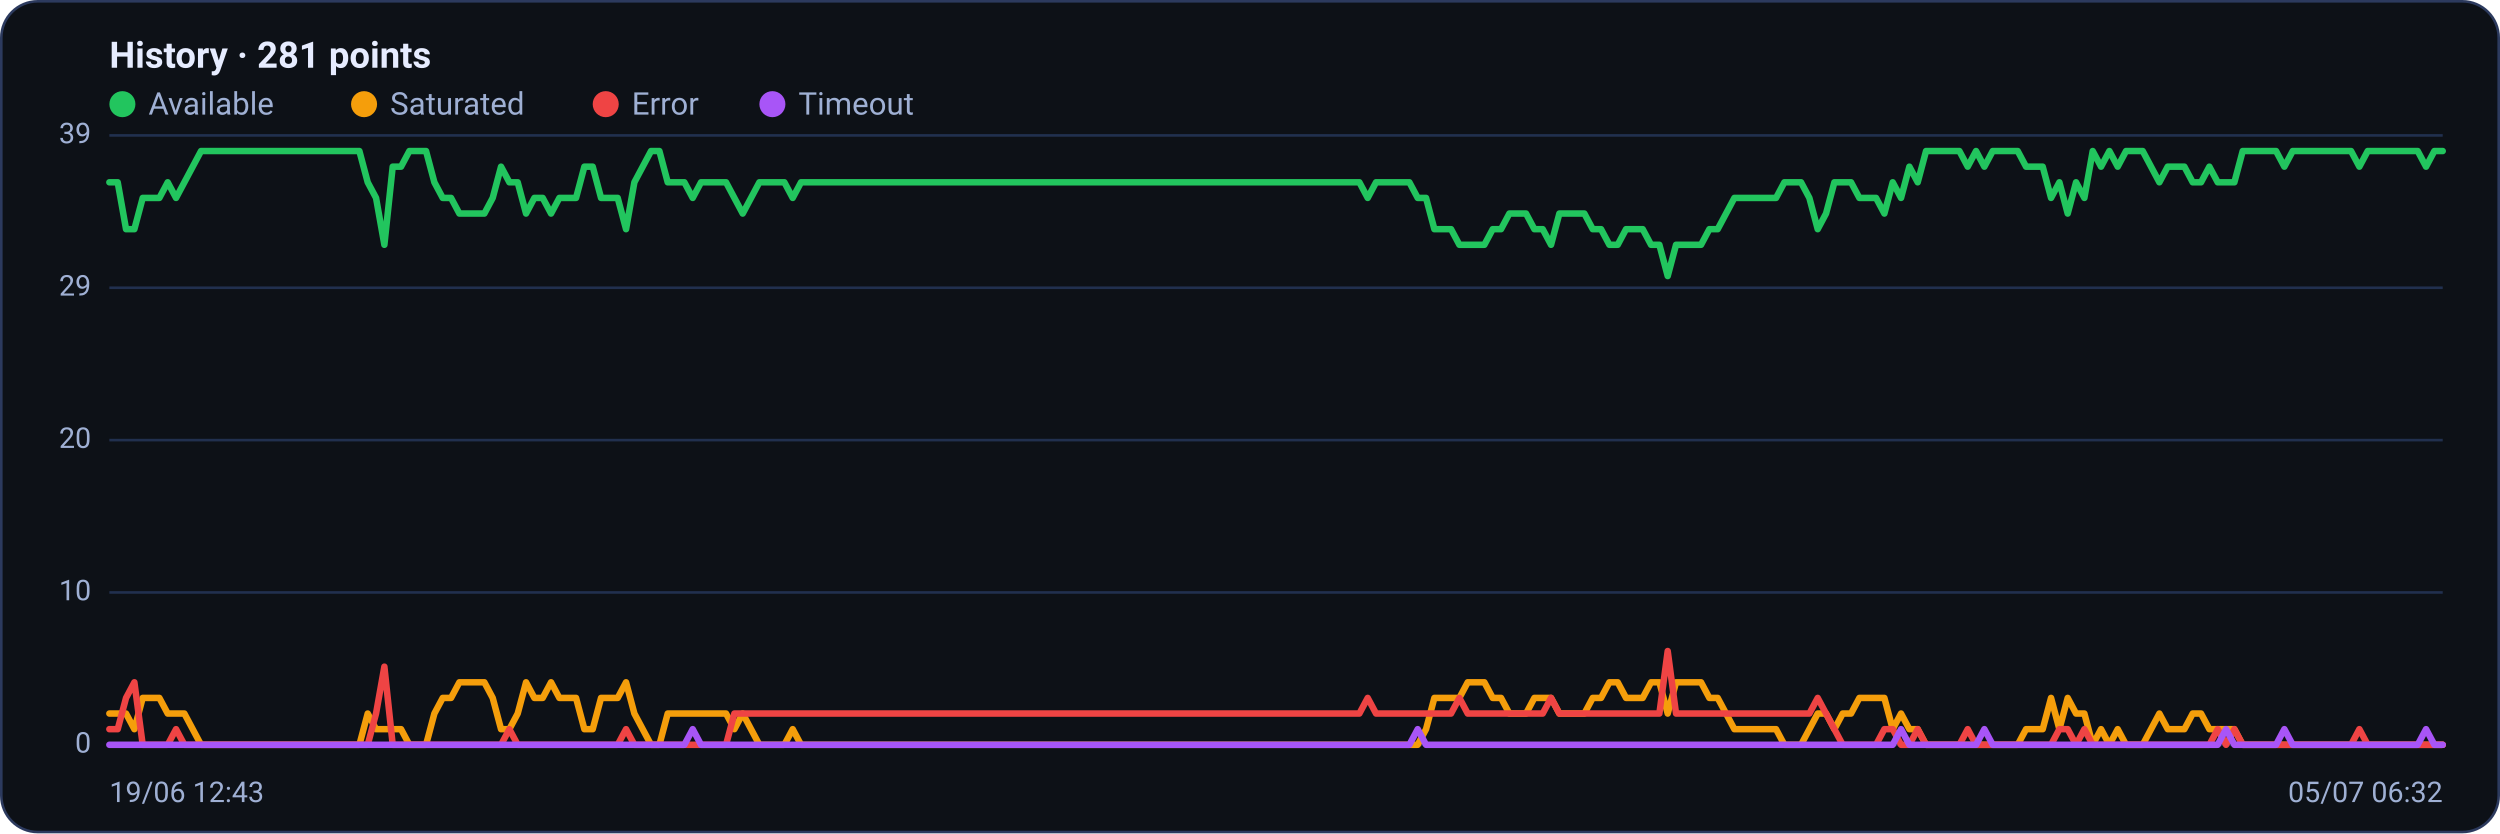
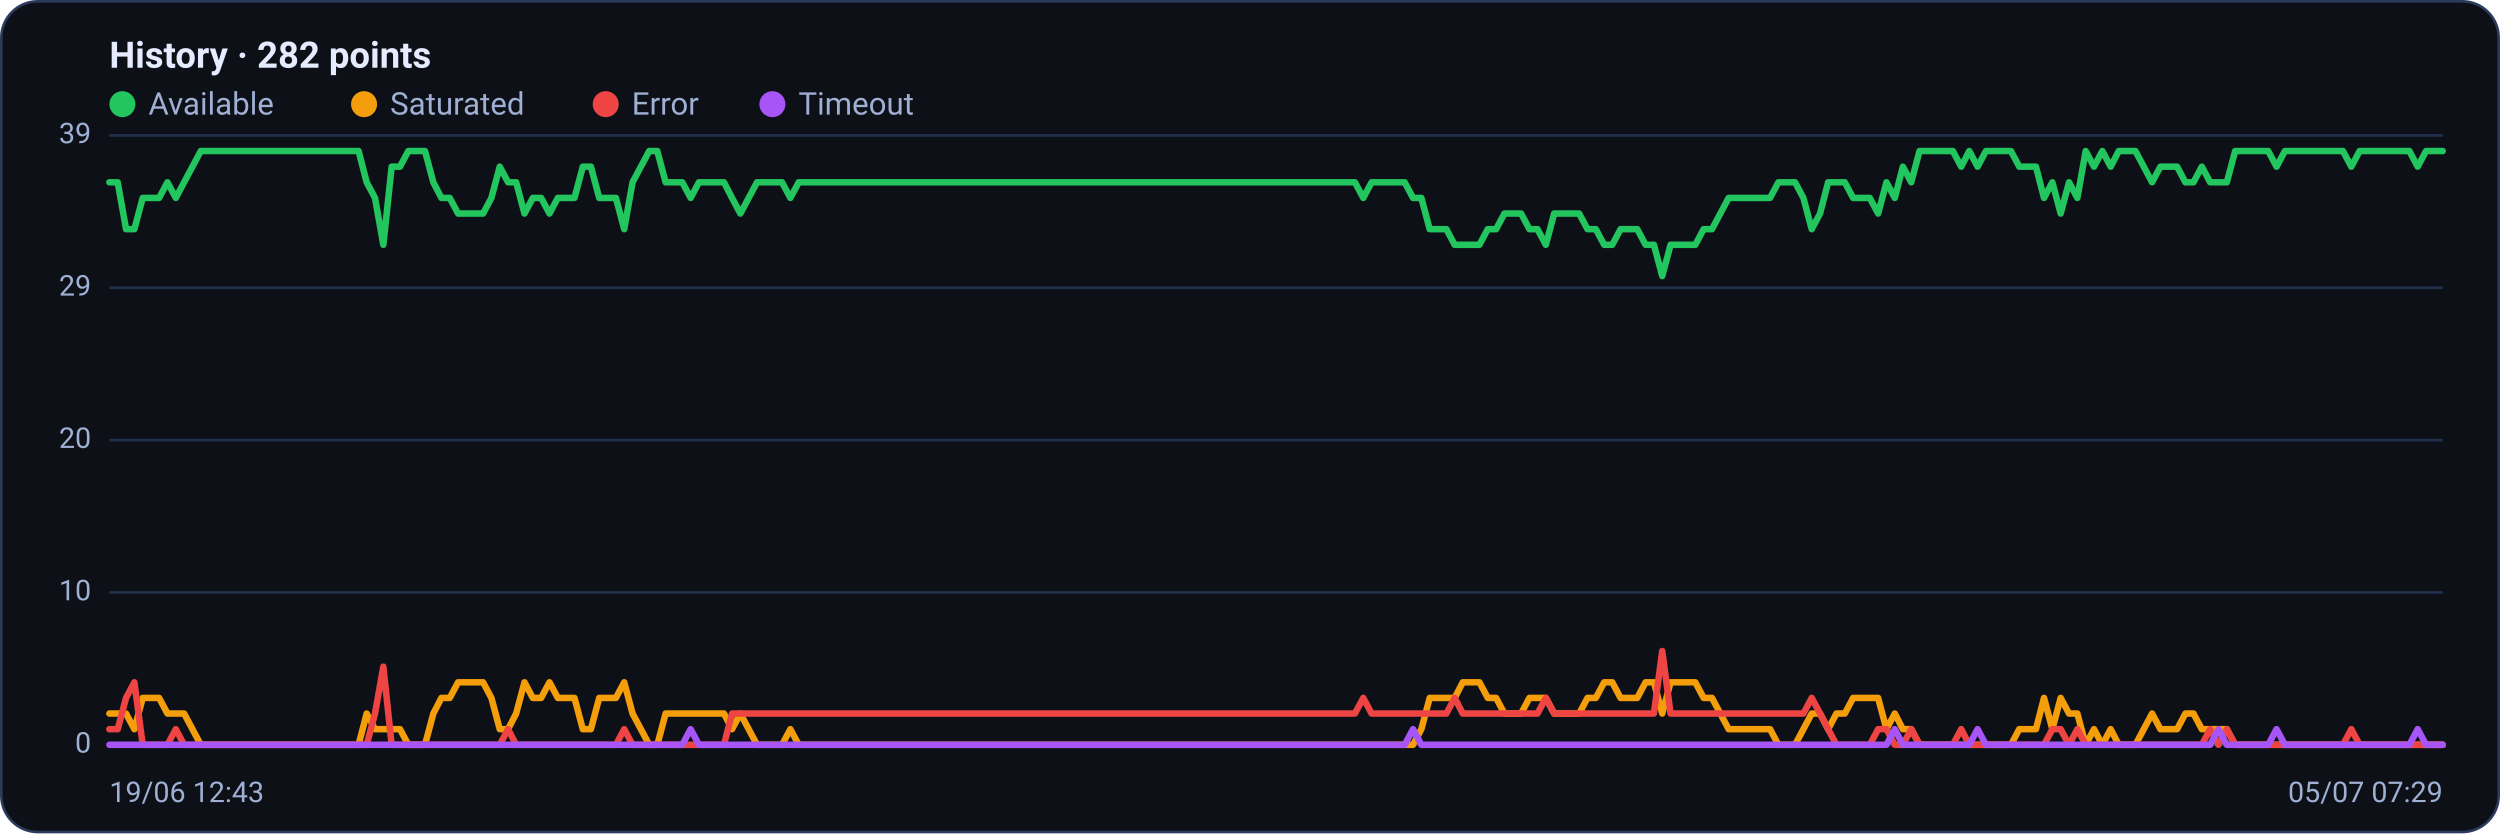
<svg xmlns="http://www.w3.org/2000/svg" viewBox="0 0 960 320" width="960" height="320" font-family="Segoe UI, system-ui, -apple-system, Roboto, Helvetica, Arial, sans-serif" role="img" aria-label="Availability history per region">
  <rect x="0.5" y="0.5" width="959" height="319" rx="14" fill="#0d1117" stroke="#2c3a5e" />
-   <text x="42" y="26" font-size="14" font-weight="600" fill="#e6ecff">History · 281 points</text>
+   <text x="42" y="26" font-size="14" font-weight="600" fill="#e6ecff">History · 282 points</text>
  <circle cx="47" cy="40" r="5" fill="#22c55e" />
  <text x="57" y="44" font-size="12" fill="#9fb0d4">Available</text>
  <circle cx="139.8" cy="40" r="5" fill="#f59e0b" />
  <text x="149.8" y="44" font-size="12" fill="#9fb0d4">Saturated</text>
  <circle cx="232.6" cy="40" r="5" fill="#ef4444" />
  <text x="242.6" y="44" font-size="12" fill="#9fb0d4">Error</text>
  <circle cx="296.6" cy="40" r="5" fill="#a855f7" />
  <text x="306.6" y="44" font-size="12" fill="#9fb0d4">Timeout</text>
  <line x1="42" y1="286.0" x2="938" y2="286.0" stroke="#21304f" stroke-width="1" />
  <text x="35" y="289.0" text-anchor="end" font-size="11" fill="#9fb0d4">0</text>
  <line x1="42" y1="227.5" x2="938" y2="227.5" stroke="#21304f" stroke-width="1" />
  <text x="35" y="230.5" text-anchor="end" font-size="11" fill="#9fb0d4">10</text>
  <line x1="42" y1="169.0" x2="938" y2="169.0" stroke="#21304f" stroke-width="1" />
  <text x="35" y="172.0" text-anchor="end" font-size="11" fill="#9fb0d4">20</text>
  <line x1="42" y1="110.5" x2="938" y2="110.5" stroke="#21304f" stroke-width="1" />
  <text x="35" y="113.5" text-anchor="end" font-size="11" fill="#9fb0d4">29</text>
  <line x1="42" y1="52.0" x2="938" y2="52.0" stroke="#21304f" stroke-width="1" />
  <text x="35" y="55.0" text-anchor="end" font-size="11" fill="#9fb0d4">39</text>
-   <polyline fill="none" stroke="#22c55e" stroke-width="2.5" stroke-linejoin="round" stroke-linecap="round" points="42.0,70.0 45.2,70.0 48.4,88.0 51.6,88.0 54.8,76.0 58.0,76.0 61.2,76.0 64.4,70.0 67.6,76.0 70.8,70.0 74.0,64.0 77.2,58.0 80.4,58.0 83.6,58.0 86.8,58.0 90.0,58.0 93.2,58.0 96.4,58.0 99.6,58.0 102.8,58.0 106.0,58.0 109.2,58.0 112.4,58.0 115.6,58.0 118.8,58.0 122.0,58.0 125.2,58.0 128.4,58.0 131.6,58.0 134.8,58.0 138.0,58.0 141.2,70.0 144.4,76.0 147.6,94.0 150.8,64.0 154.0,64.0 157.2,58.0 160.4,58.0 163.6,58.0 166.8,70.0 170.0,76.0 173.2,76.0 176.4,82.0 179.6,82.0 182.8,82.0 186.0,82.0 189.2,76.0 192.4,64.0 195.6,70.0 198.8,70.0 202.0,82.0 205.2,76.0 208.4,76.0 211.6,82.0 214.8,76.0 218.0,76.0 221.2,76.0 224.4,64.0 227.6,64.0 230.8,76.0 234.0,76.0 237.2,76.0 240.4,88.0 243.6,70.0 246.8,64.0 250.0,58.0 253.2,58.0 256.4,70.0 259.6,70.0 262.8,70.0 266.0,76.0 269.2,70.0 272.4,70.0 275.6,70.0 278.8,70.0 282.0,76.0 285.2,82.0 288.4,76.0 291.6,70.0 294.8,70.0 298.0,70.0 301.2,70.0 304.4,76.0 307.6,70.0 310.8,70.0 314.0,70.0 317.2,70.0 320.4,70.0 323.6,70.0 326.8,70.0 330.0,70.0 333.2,70.0 336.4,70.0 339.6,70.0 342.8,70.0 346.0,70.0 349.2,70.0 352.4,70.0 355.6,70.0 358.8,70.0 362.0,70.0 365.2,70.0 368.4,70.0 371.6,70.0 374.8,70.0 378.0,70.0 381.2,70.0 384.4,70.0 387.6,70.0 390.8,70.0 394.0,70.0 397.2,70.0 400.4,70.0 403.6,70.0 406.8,70.0 410.0,70.0 413.2,70.0 416.4,70.0 419.6,70.0 422.8,70.0 426.0,70.0 429.2,70.0 432.4,70.0 435.6,70.0 438.8,70.0 442.0,70.0 445.2,70.0 448.4,70.0 451.6,70.0 454.8,70.0 458.0,70.0 461.2,70.0 464.4,70.0 467.6,70.0 470.8,70.0 474.0,70.0 477.2,70.0 480.4,70.0 483.6,70.0 486.8,70.0 490.0,70.0 493.2,70.0 496.4,70.0 499.6,70.0 502.8,70.0 506.0,70.0 509.2,70.0 512.4,70.0 515.6,70.0 518.8,70.0 522.0,70.0 525.2,76.0 528.4,70.0 531.6,70.0 534.8,70.0 538.0,70.0 541.2,70.0 544.4,76.0 547.6,76.0 550.8,88.0 554.0,88.0 557.2,88.0 560.4,94.0 563.6,94.0 566.8,94.0 570.0,94.0 573.2,88.0 576.4,88.0 579.6,82.0 582.8,82.0 586.0,82.0 589.2,88.0 592.4,88.0 595.6,94.0 598.8,82.0 602.0,82.0 605.2,82.0 608.4,82.0 611.6,88.0 614.8,88.0 618.0,94.0 621.2,94.0 624.4,88.0 627.6,88.0 630.8,88.0 634.0,94.0 637.2,94.0 640.4,106.0 643.6,94.0 646.8,94.0 650.0,94.0 653.2,94.0 656.4,88.0 659.6,88.0 662.8,82.0 666.0,76.0 669.2,76.0 672.4,76.0 675.6,76.0 678.8,76.0 682.0,76.0 685.2,70.0 688.4,70.0 691.6,70.0 694.8,76.0 698.0,88.0 701.2,82.0 704.4,70.0 707.6,70.0 710.8,70.0 714.0,76.0 717.2,76.0 720.4,76.0 723.6,82.0 726.8,70.0 730.0,76.0 733.2,64.0 736.4,70.0 739.6,58.0 742.8,58.0 746.0,58.0 749.2,58.0 752.4,58.0 755.6,64.0 758.8,58.0 762.0,64.0 765.2,58.0 768.4,58.0 771.6,58.0 774.8,58.0 778.0,64.0 781.2,64.0 784.4,64.0 787.6,76.0 790.8,70.0 794.0,82.0 797.2,70.0 800.4,76.0 803.6,58.0 806.8,64.0 810.0,58.0 813.2,64.0 816.4,58.0 819.6,58.0 822.8,58.0 826.0,64.0 829.2,70.0 832.4,64.0 835.6,64.0 838.8,64.0 842.0,70.0 845.2,70.0 848.4,64.0 851.6,70.0 854.8,70.0 858.0,70.0 861.2,58.0 864.4,58.0 867.6,58.0 870.8,58.0 874.0,58.0 877.2,64.0 880.4,58.0 883.6,58.0 886.8,58.0 890.0,58.0 893.2,58.0 896.4,58.0 899.6,58.0 902.8,58.0 906.0,64.0 909.2,58.0 912.4,58.0 915.6,58.0 918.8,58.0 922.0,58.0 925.2,58.0 928.4,58.0 931.6,64.0 934.8,58.0 938.0,58.0" />
-   <polyline fill="none" stroke="#f59e0b" stroke-width="2.5" stroke-linejoin="round" stroke-linecap="round" points="42.0,274.0 45.2,274.0 48.4,274.0 51.6,280.0 54.8,268.0 58.0,268.0 61.2,268.0 64.4,274.0 67.6,274.0 70.8,274.0 74.0,280.0 77.2,286.0 80.4,286.0 83.6,286.0 86.8,286.0 90.0,286.0 93.2,286.0 96.4,286.0 99.6,286.0 102.8,286.0 106.0,286.0 109.2,286.0 112.4,286.0 115.6,286.0 118.8,286.0 122.0,286.0 125.2,286.0 128.4,286.0 131.6,286.0 134.8,286.0 138.0,286.0 141.2,274.0 144.4,280.0 147.6,280.0 150.8,280.0 154.0,280.0 157.2,286.0 160.4,286.0 163.6,286.0 166.8,274.0 170.0,268.0 173.2,268.0 176.4,262.0 179.6,262.0 182.8,262.0 186.0,262.0 189.2,268.0 192.4,280.0 195.6,280.0 198.8,274.0 202.0,262.0 205.2,268.0 208.4,268.0 211.6,262.0 214.8,268.0 218.0,268.0 221.2,268.0 224.4,280.0 227.6,280.0 230.8,268.0 234.0,268.0 237.2,268.0 240.4,262.0 243.6,274.0 246.8,280.0 250.0,286.0 253.2,286.0 256.4,274.0 259.6,274.0 262.8,274.0 266.0,274.0 269.2,274.0 272.4,274.0 275.6,274.0 278.8,274.0 282.0,280.0 285.2,274.0 288.4,280.0 291.6,286.0 294.8,286.0 298.0,286.0 301.2,286.0 304.4,280.0 307.6,286.0 310.8,286.0 314.0,286.0 317.2,286.0 320.4,286.0 323.6,286.0 326.8,286.0 330.0,286.0 333.2,286.0 336.4,286.0 339.6,286.0 342.8,286.0 346.0,286.0 349.2,286.0 352.4,286.0 355.6,286.0 358.8,286.0 362.0,286.0 365.2,286.0 368.4,286.0 371.6,286.0 374.8,286.0 378.0,286.0 381.2,286.0 384.4,286.0 387.6,286.0 390.8,286.0 394.0,286.0 397.2,286.0 400.4,286.0 403.6,286.0 406.8,286.0 410.0,286.0 413.2,286.0 416.4,286.0 419.6,286.0 422.8,286.0 426.0,286.0 429.2,286.0 432.4,286.0 435.6,286.0 438.8,286.0 442.0,286.0 445.2,286.0 448.4,286.0 451.6,286.0 454.8,286.0 458.0,286.0 461.2,286.0 464.4,286.0 467.6,286.0 470.8,286.0 474.0,286.0 477.2,286.0 480.4,286.0 483.6,286.0 486.8,286.0 490.0,286.0 493.2,286.0 496.4,286.0 499.6,286.0 502.8,286.0 506.0,286.0 509.2,286.0 512.4,286.0 515.6,286.0 518.8,286.0 522.0,286.0 525.2,286.0 528.4,286.0 531.6,286.0 534.8,286.0 538.0,286.0 541.2,286.0 544.4,286.0 547.6,280.0 550.8,268.0 554.0,268.0 557.2,268.0 560.4,268.0 563.6,262.0 566.8,262.0 570.0,262.0 573.2,268.0 576.4,268.0 579.6,274.0 582.8,274.0 586.0,274.0 589.2,268.0 592.4,268.0 595.6,268.0 598.8,274.0 602.0,274.0 605.2,274.0 608.4,274.0 611.6,268.0 614.8,268.0 618.0,262.0 621.2,262.0 624.4,268.0 627.6,268.0 630.8,268.0 634.0,262.0 637.2,262.0 640.4,274.0 643.6,262.0 646.8,262.0 650.0,262.0 653.2,262.0 656.4,268.0 659.6,268.0 662.8,274.0 666.0,280.0 669.2,280.0 672.4,280.0 675.6,280.0 678.8,280.0 682.0,280.0 685.2,286.0 688.4,286.0 691.6,286.0 694.8,280.0 698.0,274.0 701.2,274.0 704.4,280.0 707.6,274.0 710.8,274.0 714.0,268.0 717.2,268.0 720.4,268.0 723.6,268.0 726.8,280.0 730.0,274.0 733.2,280.0 736.4,280.0 739.6,286.0 742.8,286.0 746.0,286.0 749.2,286.0 752.4,286.0 755.6,286.0 758.8,286.0 762.0,286.0 765.2,286.0 768.4,286.0 771.6,286.0 774.8,286.0 778.0,280.0 781.2,280.0 784.4,280.0 787.6,268.0 790.8,280.0 794.0,268.0 797.2,274.0 800.4,274.0 803.6,286.0 806.8,280.0 810.0,286.0 813.2,280.0 816.4,286.0 819.6,286.0 822.8,286.0 826.0,280.0 829.2,274.0 832.4,280.0 835.6,280.0 838.8,280.0 842.0,274.0 845.2,274.0 848.4,280.0 851.6,280.0 854.8,280.0 858.0,280.0 861.2,286.0 864.4,286.0 867.6,286.0 870.8,286.0 874.0,286.0 877.2,286.0 880.4,286.0 883.6,286.0 886.8,286.0 890.0,286.0 893.2,286.0 896.4,286.0 899.6,286.0 902.8,286.0 906.0,286.0 909.2,286.0 912.4,286.0 915.6,286.0 918.8,286.0 922.0,286.0 925.2,286.0 928.4,286.0 931.6,286.0 934.8,286.0 938.0,286.0" />
-   <polyline fill="none" stroke="#ef4444" stroke-width="2.5" stroke-linejoin="round" stroke-linecap="round" points="42.0,280.0 45.2,280.0 48.4,268.0 51.6,262.0 54.8,286.0 58.0,286.0 61.2,286.0 64.4,286.0 67.6,280.0 70.8,286.0 74.0,286.0 77.2,286.0 80.4,286.0 83.6,286.0 86.8,286.0 90.0,286.0 93.2,286.0 96.4,286.0 99.6,286.0 102.8,286.0 106.0,286.0 109.2,286.0 112.4,286.0 115.6,286.0 118.8,286.0 122.0,286.0 125.2,286.0 128.4,286.0 131.6,286.0 134.8,286.0 138.0,286.0 141.2,286.0 144.4,274.0 147.6,256.0 150.8,286.0 154.0,286.0 157.2,286.0 160.4,286.0 163.6,286.0 166.8,286.0 170.0,286.0 173.2,286.0 176.4,286.0 179.6,286.0 182.8,286.0 186.0,286.0 189.2,286.0 192.4,286.0 195.6,280.0 198.8,286.0 202.0,286.0 205.2,286.0 208.4,286.0 211.6,286.0 214.8,286.0 218.0,286.0 221.2,286.0 224.4,286.0 227.6,286.0 230.8,286.0 234.0,286.0 237.2,286.0 240.4,280.0 243.6,286.0 246.8,286.0 250.0,286.0 253.2,286.0 256.4,286.0 259.6,286.0 262.8,286.0 266.0,286.0 269.2,286.0 272.4,286.0 275.6,286.0 278.8,286.0 282.0,274.0 285.2,274.0 288.4,274.0 291.6,274.0 294.8,274.0 298.0,274.0 301.2,274.0 304.4,274.0 307.6,274.0 310.8,274.0 314.0,274.0 317.2,274.0 320.4,274.0 323.6,274.0 326.8,274.0 330.0,274.0 333.2,274.0 336.4,274.0 339.6,274.0 342.8,274.0 346.0,274.0 349.2,274.0 352.4,274.0 355.6,274.0 358.8,274.0 362.0,274.0 365.2,274.0 368.4,274.0 371.6,274.0 374.8,274.0 378.0,274.0 381.2,274.0 384.4,274.0 387.6,274.0 390.8,274.0 394.0,274.0 397.2,274.0 400.4,274.0 403.6,274.0 406.8,274.0 410.0,274.0 413.2,274.0 416.4,274.0 419.6,274.0 422.8,274.0 426.0,274.0 429.2,274.0 432.4,274.0 435.6,274.0 438.8,274.0 442.0,274.0 445.2,274.0 448.4,274.0 451.6,274.0 454.8,274.0 458.0,274.0 461.2,274.0 464.4,274.0 467.6,274.0 470.8,274.0 474.0,274.0 477.2,274.0 480.4,274.0 483.6,274.0 486.8,274.0 490.0,274.0 493.2,274.0 496.4,274.0 499.6,274.0 502.8,274.0 506.0,274.0 509.2,274.0 512.4,274.0 515.6,274.0 518.8,274.0 522.0,274.0 525.2,268.0 528.4,274.0 531.6,274.0 534.8,274.0 538.0,274.0 541.2,274.0 544.4,274.0 547.6,274.0 550.8,274.0 554.0,274.0 557.2,274.0 560.4,268.0 563.6,274.0 566.8,274.0 570.0,274.0 573.2,274.0 576.4,274.0 579.6,274.0 582.8,274.0 586.0,274.0 589.2,274.0 592.4,274.0 595.6,268.0 598.8,274.0 602.0,274.0 605.2,274.0 608.4,274.0 611.6,274.0 614.8,274.0 618.0,274.0 621.2,274.0 624.4,274.0 627.6,274.0 630.8,274.0 634.0,274.0 637.2,274.0 640.4,250.0 643.6,274.0 646.8,274.0 650.0,274.0 653.2,274.0 656.4,274.0 659.6,274.0 662.8,274.0 666.0,274.0 669.2,274.0 672.4,274.0 675.6,274.0 678.8,274.0 682.0,274.0 685.2,274.0 688.4,274.0 691.6,274.0 694.8,274.0 698.0,268.0 701.2,274.0 704.4,280.0 707.6,286.0 710.8,286.0 714.0,286.0 717.2,286.0 720.4,286.0 723.6,280.0 726.8,280.0 730.0,286.0 733.2,286.0 736.4,280.0 739.6,286.0 742.8,286.0 746.0,286.0 749.2,286.0 752.4,286.0 755.6,280.0 758.8,286.0 762.0,286.0 765.2,286.0 768.4,286.0 771.6,286.0 774.8,286.0 778.0,286.0 781.2,286.0 784.4,286.0 787.6,286.0 790.8,280.0 794.0,280.0 797.2,286.0 800.4,280.0 803.6,286.0 806.8,286.0 810.0,286.0 813.2,286.0 816.4,286.0 819.6,286.0 822.8,286.0 826.0,286.0 829.2,286.0 832.4,286.0 835.6,286.0 838.8,286.0 842.0,286.0 845.2,286.0 848.4,286.0 851.6,280.0 854.8,286.0 858.0,280.0 861.2,286.0 864.4,286.0 867.6,286.0 870.8,286.0 874.0,286.0 877.2,286.0 880.4,286.0 883.6,286.0 886.8,286.0 890.0,286.0 893.2,286.0 896.4,286.0 899.6,286.0 902.8,286.0 906.0,280.0 909.2,286.0 912.4,286.0 915.6,286.0 918.8,286.0 922.0,286.0 925.2,286.0 928.4,286.0 931.6,286.0 934.8,286.0 938.0,286.0" />
-   <polyline fill="none" stroke="#a855f7" stroke-width="2.5" stroke-linejoin="round" stroke-linecap="round" points="42.0,286.0 45.2,286.0 48.4,286.0 51.6,286.0 54.8,286.0 58.0,286.0 61.2,286.0 64.4,286.0 67.6,286.0 70.8,286.0 74.0,286.0 77.2,286.0 80.4,286.0 83.6,286.0 86.8,286.0 90.0,286.0 93.2,286.0 96.4,286.0 99.6,286.0 102.8,286.0 106.0,286.0 109.2,286.0 112.4,286.0 115.6,286.0 118.8,286.0 122.0,286.0 125.2,286.0 128.4,286.0 131.6,286.0 134.8,286.0 138.0,286.0 141.2,286.0 144.4,286.0 147.6,286.0 150.8,286.0 154.0,286.0 157.2,286.0 160.4,286.0 163.6,286.0 166.8,286.0 170.0,286.0 173.2,286.0 176.4,286.0 179.6,286.0 182.8,286.0 186.0,286.0 189.2,286.0 192.4,286.0 195.6,286.0 198.8,286.0 202.0,286.0 205.2,286.0 208.4,286.0 211.6,286.0 214.8,286.0 218.0,286.0 221.2,286.0 224.4,286.0 227.6,286.0 230.8,286.0 234.0,286.0 237.2,286.0 240.4,286.0 243.6,286.0 246.8,286.0 250.0,286.0 253.2,286.0 256.4,286.0 259.6,286.0 262.8,286.0 266.0,280.0 269.2,286.0 272.4,286.0 275.6,286.0 278.8,286.0 282.0,286.0 285.2,286.0 288.4,286.0 291.6,286.0 294.8,286.0 298.0,286.0 301.2,286.0 304.4,286.0 307.6,286.0 310.8,286.0 314.0,286.0 317.2,286.0 320.4,286.0 323.6,286.0 326.8,286.0 330.0,286.0 333.2,286.0 336.4,286.0 339.6,286.0 342.8,286.0 346.0,286.0 349.2,286.0 352.4,286.0 355.6,286.0 358.8,286.0 362.0,286.0 365.2,286.0 368.4,286.0 371.6,286.0 374.8,286.0 378.0,286.0 381.2,286.0 384.4,286.0 387.6,286.0 390.8,286.0 394.0,286.0 397.2,286.0 400.4,286.0 403.6,286.0 406.8,286.0 410.0,286.0 413.2,286.0 416.4,286.0 419.6,286.0 422.8,286.0 426.0,286.0 429.2,286.0 432.4,286.0 435.6,286.0 438.8,286.0 442.0,286.0 445.2,286.0 448.4,286.0 451.6,286.0 454.8,286.0 458.0,286.0 461.2,286.0 464.4,286.0 467.6,286.0 470.8,286.0 474.0,286.0 477.2,286.0 480.4,286.0 483.6,286.0 486.8,286.0 490.0,286.0 493.2,286.0 496.4,286.0 499.6,286.0 502.8,286.0 506.0,286.0 509.2,286.0 512.4,286.0 515.6,286.0 518.8,286.0 522.0,286.0 525.2,286.0 528.4,286.0 531.6,286.0 534.8,286.0 538.0,286.0 541.2,286.0 544.4,280.0 547.6,286.0 550.8,286.0 554.0,286.0 557.2,286.0 560.4,286.0 563.6,286.0 566.8,286.0 570.0,286.0 573.2,286.0 576.4,286.0 579.6,286.0 582.8,286.0 586.0,286.0 589.2,286.0 592.4,286.0 595.6,286.0 598.8,286.0 602.0,286.0 605.2,286.0 608.4,286.0 611.6,286.0 614.8,286.0 618.0,286.0 621.2,286.0 624.4,286.0 627.6,286.0 630.8,286.0 634.0,286.0 637.2,286.0 640.4,286.0 643.6,286.0 646.8,286.0 650.0,286.0 653.2,286.0 656.4,286.0 659.6,286.0 662.8,286.0 666.0,286.0 669.2,286.0 672.4,286.0 675.6,286.0 678.8,286.0 682.0,286.0 685.2,286.0 688.4,286.0 691.6,286.0 694.8,286.0 698.0,286.0 701.2,286.0 704.4,286.0 707.6,286.0 710.8,286.0 714.0,286.0 717.2,286.0 720.4,286.0 723.6,286.0 726.8,286.0 730.0,280.0 733.2,286.0 736.4,286.0 739.6,286.0 742.8,286.0 746.0,286.0 749.2,286.0 752.4,286.0 755.6,286.0 758.8,286.0 762.0,280.0 765.2,286.0 768.4,286.0 771.6,286.0 774.8,286.0 778.0,286.0 781.2,286.0 784.4,286.0 787.6,286.0 790.8,286.0 794.0,286.0 797.2,286.0 800.4,286.0 803.6,286.0 806.8,286.0 810.0,286.0 813.2,286.0 816.4,286.0 819.6,286.0 822.8,286.0 826.0,286.0 829.2,286.0 832.4,286.0 835.6,286.0 838.8,286.0 842.0,286.0 845.2,286.0 848.4,286.0 851.6,286.0 854.8,280.0 858.0,286.0 861.2,286.0 864.4,286.0 867.6,286.0 870.8,286.0 874.0,286.0 877.2,280.0 880.4,286.0 883.6,286.0 886.8,286.0 890.0,286.0 893.2,286.0 896.4,286.0 899.6,286.0 902.8,286.0 906.0,286.0 909.2,286.0 912.4,286.0 915.6,286.0 918.8,286.0 922.0,286.0 925.2,286.0 928.4,286.0 931.6,280.0 934.8,286.0 938.0,286.0" />
+   <polyline fill="none" stroke="#22c55e" stroke-width="2.5" stroke-linejoin="round" stroke-linecap="round" points="42.0,70.0 45.2,70.0 48.4,88.0 51.6,88.0 54.8,76.0 57.9,76.0 61.1,76.0 64.3,70.0 67.5,76.0 70.7,70.0 73.9,64.0 77.1,58.0 80.3,58.0 83.5,58.0 86.6,58.0 89.8,58.0 93.0,58.0 96.2,58.0 99.4,58.0 102.6,58.0 105.8,58.0 109.0,58.0 112.1,58.0 115.3,58.0 118.5,58.0 121.7,58.0 124.9,58.0 128.1,58.0 131.3,58.0 134.5,58.0 137.7,58.0 140.8,70.0 144.0,76.0 147.2,94.0 150.4,64.0 153.6,64.0 156.8,58.0 160.0,58.0 163.2,58.0 166.4,70.0 169.5,76.0 172.7,76.0 175.9,82.0 179.1,82.0 182.3,82.0 185.5,82.0 188.7,76.0 191.9,64.0 195.1,70.0 198.2,70.0 201.4,82.0 204.6,76.0 207.8,76.0 211.0,82.0 214.2,76.0 217.4,76.0 220.6,76.0 223.8,64.0 226.9,64.0 230.1,76.0 233.3,76.0 236.5,76.0 239.7,88.0 242.9,70.0 246.1,64.0 249.3,58.0 252.4,58.0 255.6,70.0 258.8,70.0 262.0,70.0 265.2,76.0 268.4,70.0 271.6,70.0 274.8,70.0 278.0,70.0 281.1,76.0 284.3,82.0 287.5,76.0 290.7,70.0 293.9,70.0 297.1,70.0 300.3,70.0 303.5,76.0 306.7,70.0 309.8,70.0 313.0,70.0 316.2,70.0 319.4,70.0 322.6,70.0 325.8,70.0 329.0,70.0 332.2,70.0 335.4,70.0 338.5,70.0 341.7,70.0 344.9,70.0 348.1,70.0 351.3,70.0 354.5,70.0 357.7,70.0 360.9,70.0 364.0,70.0 367.2,70.0 370.4,70.0 373.6,70.0 376.8,70.0 380.0,70.0 383.2,70.0 386.4,70.0 389.6,70.0 392.7,70.0 395.9,70.0 399.1,70.0 402.3,70.0 405.5,70.0 408.7,70.0 411.9,70.0 415.1,70.0 418.3,70.0 421.4,70.0 424.6,70.0 427.8,70.0 431.0,70.0 434.2,70.0 437.4,70.0 440.6,70.0 443.8,70.0 447.0,70.0 450.1,70.0 453.3,70.0 456.5,70.0 459.7,70.0 462.9,70.0 466.1,70.0 469.3,70.0 472.5,70.0 475.7,70.0 478.8,70.0 482.0,70.0 485.2,70.0 488.4,70.0 491.6,70.0 494.8,70.0 498.0,70.0 501.2,70.0 504.3,70.0 507.5,70.0 510.7,70.0 513.9,70.0 517.1,70.0 520.3,70.0 523.5,76.0 526.7,70.0 529.9,70.0 533.0,70.0 536.2,70.0 539.4,70.0 542.6,76.0 545.8,76.0 549.0,88.0 552.2,88.0 555.4,88.0 558.6,94.0 561.7,94.0 564.9,94.0 568.1,94.0 571.3,88.0 574.5,88.0 577.7,82.0 580.9,82.0 584.1,82.0 587.3,88.0 590.4,88.0 593.6,94.0 596.8,82.0 600.0,82.0 603.2,82.0 606.4,82.0 609.6,88.0 612.8,88.0 616.0,94.0 619.1,94.0 622.3,88.0 625.5,88.0 628.7,88.0 631.9,94.0 635.1,94.0 638.3,106.0 641.5,94.0 644.6,94.0 647.8,94.0 651.0,94.0 654.2,88.0 657.4,88.0 660.6,82.0 663.8,76.0 667.0,76.0 670.2,76.0 673.3,76.0 676.5,76.0 679.7,76.0 682.9,70.0 686.1,70.0 689.3,70.0 692.5,76.0 695.7,88.0 698.9,82.0 702.0,70.0 705.2,70.0 708.4,70.0 711.6,76.0 714.8,76.0 718.0,76.0 721.2,82.0 724.4,70.0 727.6,76.0 730.7,64.0 733.9,70.0 737.1,58.0 740.3,58.0 743.5,58.0 746.7,58.0 749.9,58.0 753.1,64.0 756.2,58.0 759.4,64.0 762.6,58.0 765.8,58.0 769.0,58.0 772.2,58.0 775.4,64.0 778.6,64.0 781.8,64.0 784.9,76.0 788.1,70.0 791.3,82.0 794.5,70.0 797.7,76.0 800.9,58.0 804.1,64.0 807.3,58.0 810.5,64.0 813.6,58.0 816.8,58.0 820.0,58.0 823.2,64.0 826.4,70.0 829.6,64.0 832.8,64.0 836.0,64.0 839.2,70.0 842.3,70.0 845.5,64.0 848.7,70.0 851.9,70.0 855.1,70.0 858.3,58.0 861.5,58.0 864.7,58.0 867.9,58.0 871.0,58.0 874.2,64.0 877.4,58.0 880.6,58.0 883.8,58.0 887.0,58.0 890.2,58.0 893.4,58.0 896.5,58.0 899.7,58.0 902.9,64.0 906.1,58.0 909.3,58.0 912.5,58.0 915.7,58.0 918.9,58.0 922.1,58.0 925.2,58.0 928.4,64.0 931.6,58.0 934.8,58.0 938.0,58.0" />
+   <polyline fill="none" stroke="#f59e0b" stroke-width="2.5" stroke-linejoin="round" stroke-linecap="round" points="42.0,274.0 45.2,274.0 48.4,274.0 51.6,280.0 54.8,268.0 57.9,268.0 61.1,268.0 64.3,274.0 67.5,274.0 70.7,274.0 73.9,280.0 77.1,286.0 80.3,286.0 83.5,286.0 86.6,286.0 89.8,286.0 93.0,286.0 96.2,286.0 99.4,286.0 102.6,286.0 105.8,286.0 109.0,286.0 112.1,286.0 115.3,286.0 118.5,286.0 121.7,286.0 124.9,286.0 128.1,286.0 131.3,286.0 134.5,286.0 137.7,286.0 140.8,274.0 144.0,280.0 147.2,280.0 150.4,280.0 153.6,280.0 156.8,286.0 160.0,286.0 163.2,286.0 166.4,274.0 169.5,268.0 172.7,268.0 175.9,262.0 179.1,262.0 182.3,262.0 185.5,262.0 188.7,268.0 191.9,280.0 195.1,280.0 198.2,274.0 201.4,262.0 204.6,268.0 207.8,268.0 211.0,262.0 214.2,268.0 217.4,268.0 220.6,268.0 223.8,280.0 226.9,280.0 230.1,268.0 233.3,268.0 236.5,268.0 239.7,262.0 242.9,274.0 246.1,280.0 249.3,286.0 252.4,286.0 255.6,274.0 258.8,274.0 262.0,274.0 265.2,274.0 268.4,274.0 271.6,274.0 274.8,274.0 278.0,274.0 281.1,280.0 284.3,274.0 287.5,280.0 290.7,286.0 293.9,286.0 297.1,286.0 300.3,286.0 303.5,280.0 306.7,286.0 309.8,286.0 313.0,286.0 316.2,286.0 319.4,286.0 322.6,286.0 325.8,286.0 329.0,286.0 332.2,286.0 335.4,286.0 338.5,286.0 341.7,286.0 344.9,286.0 348.1,286.0 351.3,286.0 354.5,286.0 357.7,286.0 360.9,286.0 364.0,286.0 367.2,286.0 370.4,286.0 373.6,286.0 376.8,286.0 380.0,286.0 383.2,286.0 386.4,286.0 389.6,286.0 392.7,286.0 395.9,286.0 399.1,286.0 402.3,286.0 405.5,286.0 408.7,286.0 411.9,286.0 415.1,286.0 418.3,286.0 421.4,286.0 424.6,286.0 427.8,286.0 431.0,286.0 434.2,286.0 437.4,286.0 440.6,286.0 443.8,286.0 447.0,286.0 450.1,286.0 453.3,286.0 456.5,286.0 459.7,286.0 462.9,286.0 466.1,286.0 469.3,286.0 472.5,286.0 475.7,286.0 478.8,286.0 482.0,286.0 485.2,286.0 488.4,286.0 491.6,286.0 494.8,286.0 498.0,286.0 501.2,286.0 504.3,286.0 507.5,286.0 510.7,286.0 513.9,286.0 517.1,286.0 520.3,286.0 523.5,286.0 526.7,286.0 529.9,286.0 533.0,286.0 536.2,286.0 539.4,286.0 542.6,286.0 545.8,280.0 549.0,268.0 552.2,268.0 555.4,268.0 558.6,268.0 561.7,262.0 564.9,262.0 568.1,262.0 571.3,268.0 574.5,268.0 577.7,274.0 580.9,274.0 584.1,274.0 587.3,268.0 590.4,268.0 593.6,268.0 596.8,274.0 600.0,274.0 603.2,274.0 606.4,274.0 609.6,268.0 612.8,268.0 616.0,262.0 619.1,262.0 622.3,268.0 625.5,268.0 628.7,268.0 631.9,262.0 635.1,262.0 638.3,274.0 641.5,262.0 644.6,262.0 647.8,262.0 651.0,262.0 654.2,268.0 657.4,268.0 660.6,274.0 663.8,280.0 667.0,280.0 670.2,280.0 673.3,280.0 676.5,280.0 679.7,280.0 682.9,286.0 686.1,286.0 689.3,286.0 692.5,280.0 695.7,274.0 698.9,274.0 702.0,280.0 705.2,274.0 708.4,274.0 711.6,268.0 714.8,268.0 718.0,268.0 721.2,268.0 724.4,280.0 727.6,274.0 730.7,280.0 733.9,280.0 737.1,286.0 740.3,286.0 743.5,286.0 746.7,286.0 749.9,286.0 753.1,286.0 756.2,286.0 759.4,286.0 762.6,286.0 765.8,286.0 769.0,286.0 772.2,286.0 775.4,280.0 778.6,280.0 781.8,280.0 784.9,268.0 788.1,280.0 791.3,268.0 794.5,274.0 797.7,274.0 800.9,286.0 804.1,280.0 807.3,286.0 810.5,280.0 813.6,286.0 816.8,286.0 820.0,286.0 823.2,280.0 826.4,274.0 829.6,280.0 832.8,280.0 836.0,280.0 839.2,274.0 842.3,274.0 845.5,280.0 848.7,280.0 851.9,280.0 855.1,280.0 858.3,286.0 861.5,286.0 864.7,286.0 867.9,286.0 871.0,286.0 874.2,286.0 877.4,286.0 880.6,286.0 883.8,286.0 887.0,286.0 890.2,286.0 893.4,286.0 896.5,286.0 899.7,286.0 902.9,286.0 906.1,286.0 909.3,286.0 912.5,286.0 915.7,286.0 918.9,286.0 922.1,286.0 925.2,286.0 928.4,286.0 931.6,286.0 934.8,286.0 938.0,286.0" />
+   <polyline fill="none" stroke="#ef4444" stroke-width="2.5" stroke-linejoin="round" stroke-linecap="round" points="42.0,280.0 45.2,280.0 48.4,268.0 51.6,262.0 54.8,286.0 57.9,286.0 61.1,286.0 64.3,286.0 67.5,280.0 70.7,286.0 73.9,286.0 77.1,286.0 80.3,286.0 83.5,286.0 86.6,286.0 89.8,286.0 93.0,286.0 96.2,286.0 99.4,286.0 102.6,286.0 105.8,286.0 109.0,286.0 112.1,286.0 115.3,286.0 118.5,286.0 121.7,286.0 124.9,286.0 128.1,286.0 131.3,286.0 134.5,286.0 137.7,286.0 140.8,286.0 144.0,274.0 147.2,256.0 150.4,286.0 153.6,286.0 156.8,286.0 160.0,286.0 163.2,286.0 166.4,286.0 169.5,286.0 172.7,286.0 175.9,286.0 179.1,286.0 182.3,286.0 185.5,286.0 188.7,286.0 191.9,286.0 195.1,280.0 198.2,286.0 201.4,286.0 204.6,286.0 207.8,286.0 211.0,286.0 214.2,286.0 217.4,286.0 220.6,286.0 223.8,286.0 226.9,286.0 230.1,286.0 233.3,286.0 236.5,286.0 239.7,280.0 242.9,286.0 246.1,286.0 249.3,286.0 252.4,286.0 255.6,286.0 258.8,286.0 262.0,286.0 265.2,286.0 268.4,286.0 271.6,286.0 274.8,286.0 278.0,286.0 281.1,274.0 284.3,274.0 287.5,274.0 290.7,274.0 293.9,274.0 297.1,274.0 300.3,274.0 303.5,274.0 306.7,274.0 309.8,274.0 313.0,274.0 316.2,274.0 319.4,274.0 322.6,274.0 325.8,274.0 329.0,274.0 332.2,274.0 335.4,274.0 338.5,274.0 341.7,274.0 344.9,274.0 348.1,274.0 351.3,274.0 354.5,274.0 357.7,274.0 360.9,274.0 364.0,274.0 367.2,274.0 370.4,274.0 373.6,274.0 376.8,274.0 380.0,274.0 383.2,274.0 386.4,274.0 389.6,274.0 392.7,274.0 395.9,274.0 399.1,274.0 402.3,274.0 405.5,274.0 408.7,274.0 411.9,274.0 415.1,274.0 418.3,274.0 421.4,274.0 424.6,274.0 427.8,274.0 431.0,274.0 434.2,274.0 437.4,274.0 440.6,274.0 443.8,274.0 447.0,274.0 450.1,274.0 453.3,274.0 456.5,274.0 459.7,274.0 462.9,274.0 466.1,274.0 469.3,274.0 472.5,274.0 475.7,274.0 478.8,274.0 482.0,274.0 485.2,274.0 488.4,274.0 491.6,274.0 494.8,274.0 498.0,274.0 501.2,274.0 504.3,274.0 507.5,274.0 510.7,274.0 513.9,274.0 517.1,274.0 520.3,274.0 523.5,268.0 526.7,274.0 529.9,274.0 533.0,274.0 536.2,274.0 539.4,274.0 542.6,274.0 545.8,274.0 549.0,274.0 552.2,274.0 555.4,274.0 558.6,268.0 561.7,274.0 564.9,274.0 568.1,274.0 571.3,274.0 574.5,274.0 577.7,274.0 580.9,274.0 584.1,274.0 587.3,274.0 590.4,274.0 593.6,268.0 596.8,274.0 600.0,274.0 603.2,274.0 606.4,274.0 609.6,274.0 612.8,274.0 616.0,274.0 619.1,274.0 622.3,274.0 625.5,274.0 628.7,274.0 631.9,274.0 635.1,274.0 638.3,250.0 641.5,274.0 644.6,274.0 647.8,274.0 651.0,274.0 654.2,274.0 657.4,274.0 660.6,274.0 663.8,274.0 667.0,274.0 670.2,274.0 673.3,274.0 676.5,274.0 679.7,274.0 682.9,274.0 686.1,274.0 689.3,274.0 692.5,274.0 695.7,268.0 698.9,274.0 702.0,280.0 705.2,286.0 708.4,286.0 711.6,286.0 714.8,286.0 718.0,286.0 721.2,280.0 724.4,280.0 727.6,286.0 730.7,286.0 733.9,280.0 737.1,286.0 740.3,286.0 743.5,286.0 746.7,286.0 749.9,286.0 753.1,280.0 756.2,286.0 759.4,286.0 762.6,286.0 765.8,286.0 769.0,286.0 772.2,286.0 775.4,286.0 778.6,286.0 781.8,286.0 784.9,286.0 788.1,280.0 791.3,280.0 794.5,286.0 797.7,280.0 800.9,286.0 804.1,286.0 807.3,286.0 810.5,286.0 813.6,286.0 816.8,286.0 820.0,286.0 823.2,286.0 826.4,286.0 829.6,286.0 832.8,286.0 836.0,286.0 839.2,286.0 842.3,286.0 845.5,286.0 848.7,280.0 851.9,286.0 855.1,280.0 858.3,286.0 861.5,286.0 864.7,286.0 867.9,286.0 871.0,286.0 874.2,286.0 877.4,286.0 880.6,286.0 883.8,286.0 887.0,286.0 890.2,286.0 893.4,286.0 896.5,286.0 899.7,286.0 902.9,280.0 906.1,286.0 909.3,286.0 912.5,286.0 915.7,286.0 918.9,286.0 922.1,286.0 925.2,286.0 928.4,286.0 931.6,286.0 934.8,286.0 938.0,286.0" />
+   <polyline fill="none" stroke="#a855f7" stroke-width="2.5" stroke-linejoin="round" stroke-linecap="round" points="42.0,286.0 45.2,286.0 48.4,286.0 51.6,286.0 54.8,286.0 57.9,286.0 61.1,286.0 64.3,286.0 67.5,286.0 70.7,286.0 73.9,286.0 77.1,286.0 80.3,286.0 83.5,286.0 86.6,286.0 89.8,286.0 93.0,286.0 96.2,286.0 99.4,286.0 102.6,286.0 105.8,286.0 109.0,286.0 112.1,286.0 115.3,286.0 118.5,286.0 121.7,286.0 124.9,286.0 128.1,286.0 131.3,286.0 134.5,286.0 137.7,286.0 140.8,286.0 144.0,286.0 147.2,286.0 150.4,286.0 153.6,286.0 156.8,286.0 160.0,286.0 163.2,286.0 166.4,286.0 169.5,286.0 172.7,286.0 175.9,286.0 179.1,286.0 182.3,286.0 185.5,286.0 188.7,286.0 191.9,286.0 195.1,286.0 198.2,286.0 201.4,286.0 204.6,286.0 207.8,286.0 211.0,286.0 214.2,286.0 217.4,286.0 220.6,286.0 223.8,286.0 226.9,286.0 230.1,286.0 233.3,286.0 236.5,286.0 239.7,286.0 242.9,286.0 246.1,286.0 249.3,286.0 252.4,286.0 255.6,286.0 258.8,286.0 262.0,286.0 265.2,280.0 268.4,286.0 271.6,286.0 274.8,286.0 278.0,286.0 281.1,286.0 284.3,286.0 287.5,286.0 290.7,286.0 293.9,286.0 297.1,286.0 300.3,286.0 303.5,286.0 306.7,286.0 309.8,286.0 313.0,286.0 316.2,286.0 319.4,286.0 322.6,286.0 325.8,286.0 329.0,286.0 332.2,286.0 335.4,286.0 338.5,286.0 341.7,286.0 344.9,286.0 348.1,286.0 351.3,286.0 354.5,286.0 357.7,286.0 360.9,286.0 364.0,286.0 367.2,286.0 370.4,286.0 373.6,286.0 376.8,286.0 380.0,286.0 383.2,286.0 386.4,286.0 389.6,286.0 392.7,286.0 395.9,286.0 399.1,286.0 402.3,286.0 405.5,286.0 408.7,286.0 411.9,286.0 415.1,286.0 418.3,286.0 421.4,286.0 424.6,286.0 427.8,286.0 431.0,286.0 434.2,286.0 437.4,286.0 440.6,286.0 443.8,286.0 447.0,286.0 450.1,286.0 453.3,286.0 456.5,286.0 459.7,286.0 462.9,286.0 466.1,286.0 469.3,286.0 472.5,286.0 475.7,286.0 478.8,286.0 482.0,286.0 485.2,286.0 488.4,286.0 491.6,286.0 494.8,286.0 498.0,286.0 501.2,286.0 504.3,286.0 507.5,286.0 510.7,286.0 513.9,286.0 517.1,286.0 520.3,286.0 523.5,286.0 526.7,286.0 529.9,286.0 533.0,286.0 536.2,286.0 539.4,286.0 542.6,280.0 545.8,286.0 549.0,286.0 552.2,286.0 555.4,286.0 558.6,286.0 561.7,286.0 564.9,286.0 568.1,286.0 571.3,286.0 574.5,286.0 577.7,286.0 580.9,286.0 584.1,286.0 587.3,286.0 590.4,286.0 593.6,286.0 596.8,286.0 600.0,286.0 603.2,286.0 606.4,286.0 609.6,286.0 612.8,286.0 616.0,286.0 619.1,286.0 622.3,286.0 625.5,286.0 628.7,286.0 631.9,286.0 635.1,286.0 638.3,286.0 641.5,286.0 644.6,286.0 647.8,286.0 651.0,286.0 654.2,286.0 657.4,286.0 660.6,286.0 663.8,286.0 667.0,286.0 670.2,286.0 673.3,286.0 676.5,286.0 679.7,286.0 682.9,286.0 686.1,286.0 689.3,286.0 692.5,286.0 695.7,286.0 698.9,286.0 702.0,286.0 705.2,286.0 708.4,286.0 711.6,286.0 714.8,286.0 718.0,286.0 721.2,286.0 724.4,286.0 727.6,280.0 730.7,286.0 733.9,286.0 737.1,286.0 740.3,286.0 743.5,286.0 746.7,286.0 749.9,286.0 753.1,286.0 756.2,286.0 759.4,280.0 762.6,286.0 765.8,286.0 769.0,286.0 772.2,286.0 775.4,286.0 778.6,286.0 781.8,286.0 784.9,286.0 788.1,286.0 791.3,286.0 794.5,286.0 797.7,286.0 800.9,286.0 804.1,286.0 807.3,286.0 810.5,286.0 813.6,286.0 816.8,286.0 820.0,286.0 823.2,286.0 826.4,286.0 829.6,286.0 832.8,286.0 836.0,286.0 839.2,286.0 842.3,286.0 845.5,286.0 848.7,286.0 851.9,280.0 855.1,286.0 858.3,286.0 861.5,286.0 864.7,286.0 867.9,286.0 871.0,286.0 874.2,280.0 877.4,286.0 880.6,286.0 883.8,286.0 887.0,286.0 890.2,286.0 893.4,286.0 896.5,286.0 899.7,286.0 902.9,286.0 906.1,286.0 909.3,286.0 912.5,286.0 915.7,286.0 918.9,286.0 922.1,286.0 925.2,286.0 928.4,280.0 931.6,286.0 934.8,286.0 938.0,286.0" />
  <text x="42" y="308" font-size="11" fill="#9fb0d4">19/06 12:43</text>
-   <text x="938" y="308" text-anchor="end" font-size="11" fill="#9fb0d4">05/07 06:32</text>
+   <text x="938" y="308" text-anchor="end" font-size="11" fill="#9fb0d4">05/07 07:29</text>
</svg>
